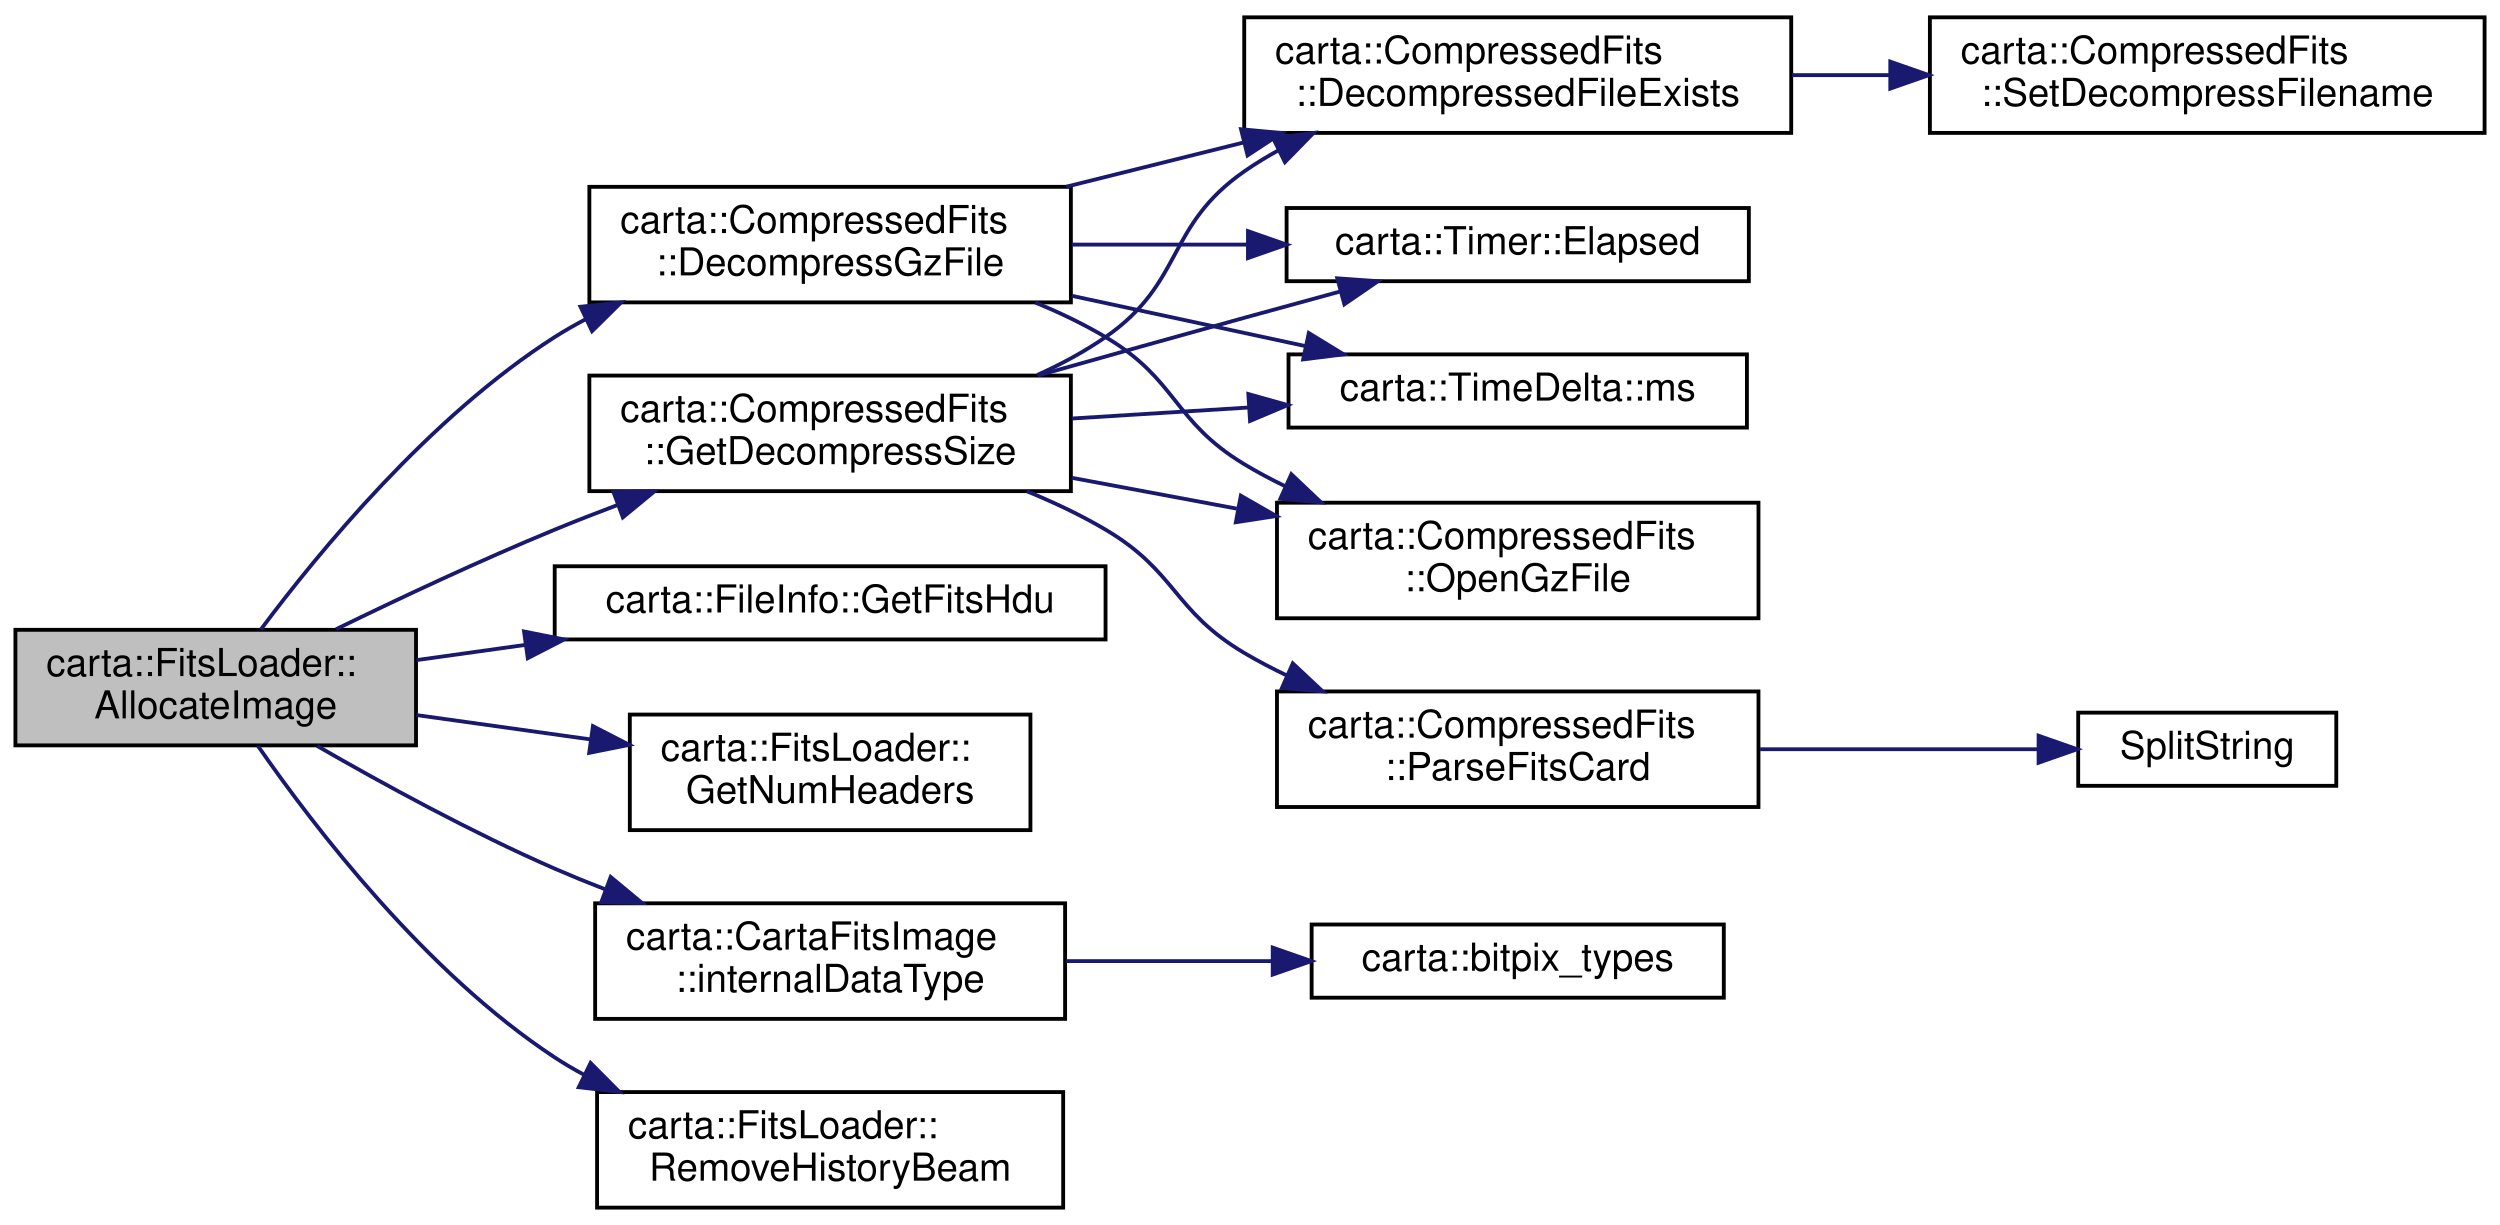
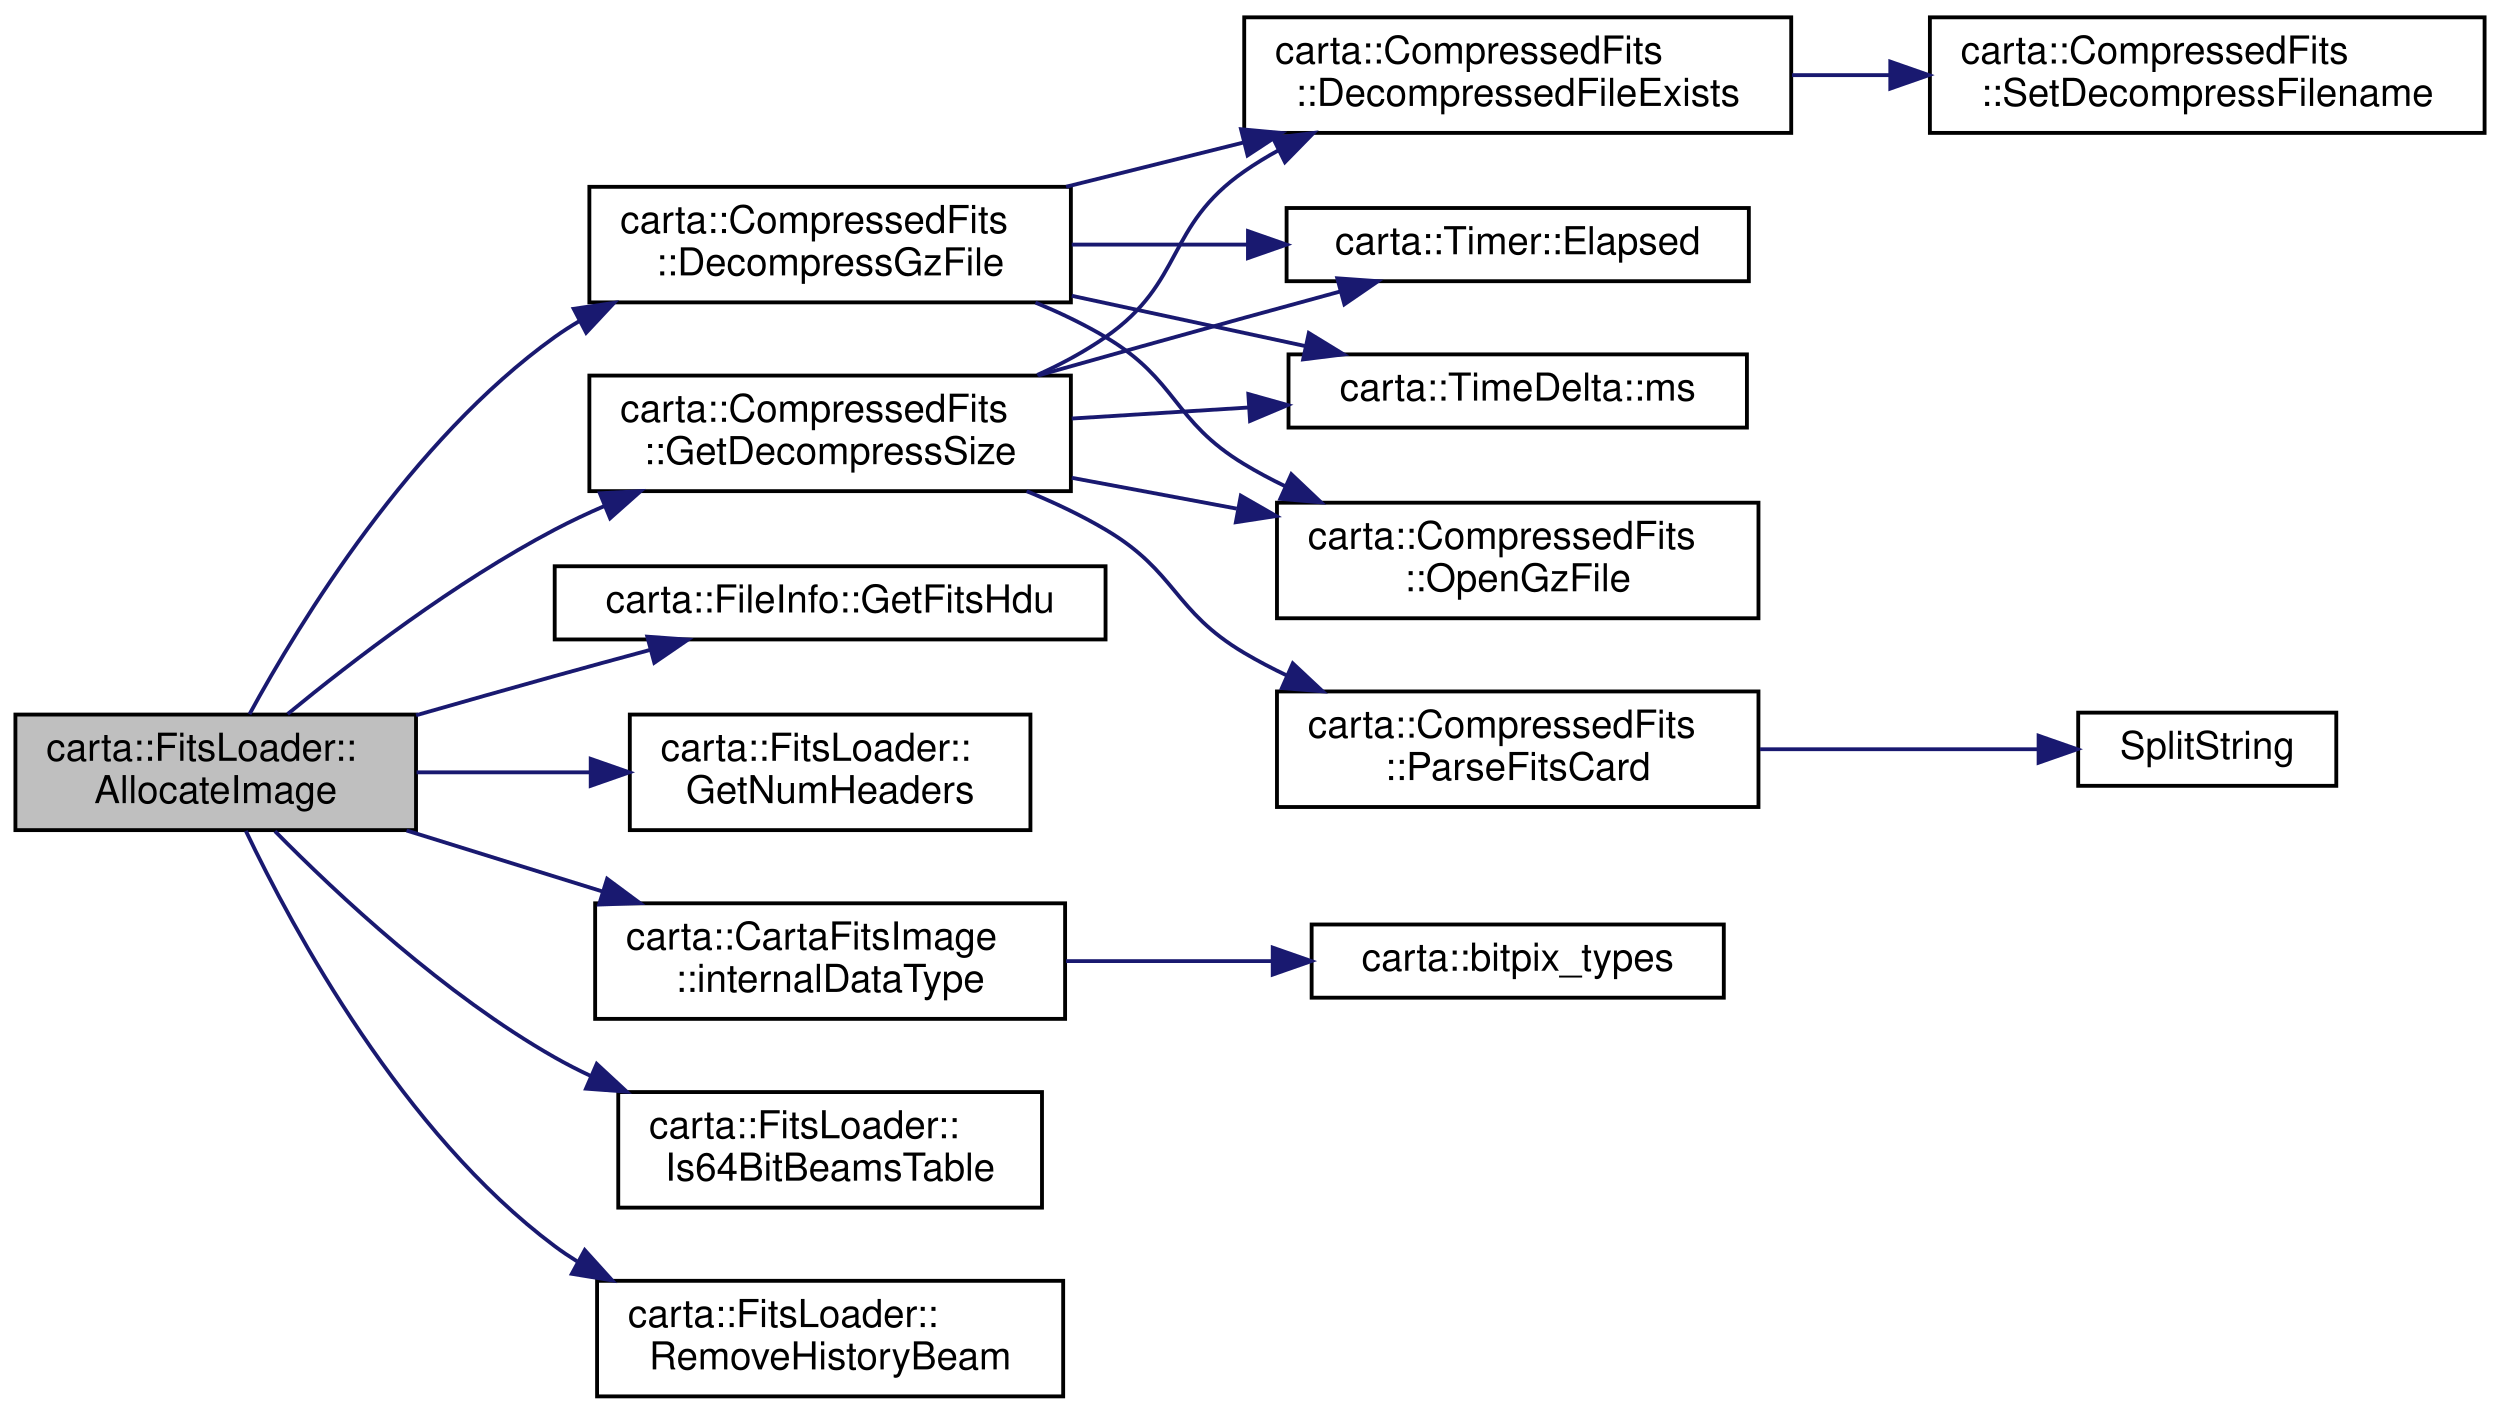
- <svg xmlns="http://www.w3.org/2000/svg" xmlns:xlink="http://www.w3.org/1999/xlink" width="649pt" height="318pt" viewBox="0.00 0.00 649.00 318.00">
-   <g id="graph0" class="graph" transform="scale(1 1) rotate(0) translate(4 314)">
+ <svg xmlns="http://www.w3.org/2000/svg" xmlns:xlink="http://www.w3.org/1999/xlink" width="649pt" height="367pt" viewBox="0.00 0.00 649.00 367.00">
+   <g id="graph0" class="graph" transform="scale(1 1) rotate(0) translate(4 363)">
    <g id="node1" class="node">
      <g id="a_node1">
        <a xlink:title=" ">
-           <polygon fill="#bfbfbf" stroke="black" points="0,-120.5 0,-150.5 104,-150.5 104,-120.5 0,-120.5" />
-           <text text-anchor="start" x="8" y="-138.5" font-family="Helvetica,sans-Serif" font-size="10.00">carta::FitsLoader::</text>
-           <text text-anchor="middle" x="52" y="-127.5" font-family="Helvetica,sans-Serif" font-size="10.00">AllocateImage</text>
+           <polygon fill="#bfbfbf" stroke="black" points="0,-147.5 0,-177.5 104,-177.5 104,-147.5 0,-147.5" />
+           <text text-anchor="start" x="8" y="-165.5" font-family="Helvetica,sans-Serif" font-size="10.00">carta::FitsLoader::</text>
+           <text text-anchor="middle" x="52" y="-154.5" font-family="Helvetica,sans-Serif" font-size="10.00">AllocateImage</text>
        </a>
      </g>
    </g>
    <g id="node2" class="node">
      <g id="a_node2">
        <a xlink:href="classcarta_1_1CompressedFits.html#a9c49b7aed1688648aabc4f3671b49f39" target="_top" xlink:title=" ">
-           <polygon fill="none" stroke="black" points="149,-235.5 149,-265.5 274,-265.5 274,-235.5 149,-235.5" />
-           <text text-anchor="start" x="157" y="-253.5" font-family="Helvetica,sans-Serif" font-size="10.00">carta::CompressedFits</text>
-           <text text-anchor="middle" x="211.5" y="-242.5" font-family="Helvetica,sans-Serif" font-size="10.00">::DecompressGzFile</text>
+           <polygon fill="none" stroke="black" points="149,-284.5 149,-314.5 274,-314.5 274,-284.5 149,-284.5" />
+           <text text-anchor="start" x="157" y="-302.5" font-family="Helvetica,sans-Serif" font-size="10.00">carta::CompressedFits</text>
+           <text text-anchor="middle" x="211.5" y="-291.5" font-family="Helvetica,sans-Serif" font-size="10.00">::DecompressGzFile</text>
        </a>
      </g>
    </g>
    <g id="edge1" class="edge">
-       <path fill="none" stroke="midnightblue" d="M63.68,-150.54C78.61,-170.55 107.57,-205.81 140,-226.5 142.59,-228.15 145.3,-229.7 148.09,-231.16" />
-       <polygon fill="midnightblue" stroke="midnightblue" points="146.7,-234.37 157.24,-235.49 149.7,-228.04 146.7,-234.37" />
+       <path fill="none" stroke="midnightblue" d="M60.77,-177.6C73.91,-201.7 102.76,-248.83 140,-275.5 142.07,-276.98 144.24,-278.38 146.48,-279.69" />
+       <polygon fill="midnightblue" stroke="midnightblue" points="144.93,-282.83 155.41,-284.37 148.17,-276.63 144.93,-282.83" />
    </g>
    <g id="node8" class="node">
      <g id="a_node8">
        <a xlink:href="classcarta_1_1CompressedFits.html#adb90e88cc345989dbc87a11d93471b4b" target="_top" xlink:title=" ">
-           <polygon fill="none" stroke="black" points="149,-186.5 149,-216.5 274,-216.5 274,-186.5 149,-186.5" />
-           <text text-anchor="start" x="157" y="-204.5" font-family="Helvetica,sans-Serif" font-size="10.00">carta::CompressedFits</text>
-           <text text-anchor="middle" x="211.5" y="-193.5" font-family="Helvetica,sans-Serif" font-size="10.00">::GetDecompressSize</text>
+           <polygon fill="none" stroke="black" points="149,-235.5 149,-265.5 274,-265.5 274,-235.5 149,-235.5" />
+           <text text-anchor="start" x="157" y="-253.5" font-family="Helvetica,sans-Serif" font-size="10.00">carta::CompressedFits</text>
+           <text text-anchor="middle" x="211.5" y="-242.5" font-family="Helvetica,sans-Serif" font-size="10.00">::GetDecompressSize</text>
        </a>
      </g>
    </g>
    <g id="edge7" class="edge">
-       <path fill="none" stroke="midnightblue" d="M83.27,-150.67C99.84,-158.75 120.85,-168.62 140,-176.5 145.31,-178.69 150.88,-180.86 156.48,-182.97" />
-       <polygon fill="midnightblue" stroke="midnightblue" points="155.27,-186.25 165.87,-186.43 157.7,-179.69 155.27,-186.25" />
+       <path fill="none" stroke="midnightblue" d="M70.67,-177.64C87.57,-191.53 114.25,-211.97 140,-225.5 144.16,-227.69 148.56,-229.76 153.04,-231.7" />
+       <polygon fill="midnightblue" stroke="midnightblue" points="151.73,-234.94 162.31,-235.5 154.38,-228.46 151.73,-234.94" />
    </g>
    <g id="node11" class="node">
      <g id="a_node11">
        <a xlink:href="namespacecarta_1_1FileInfo.html#a9d39a2471bd27de0ee08bc5d6d3af17e" target="_top" xlink:title=" ">
-           <polygon fill="none" stroke="black" points="140,-148 140,-167 283,-167 283,-148 140,-148" />
-           <text text-anchor="middle" x="211.5" y="-155" font-family="Helvetica,sans-Serif" font-size="10.00">carta::FileInfo::GetFitsHdu</text>
+           <polygon fill="none" stroke="black" points="140,-197 140,-216 283,-216 283,-197 140,-197" />
+           <text text-anchor="middle" x="211.5" y="-204" font-family="Helvetica,sans-Serif" font-size="10.00">carta::FileInfo::GetFitsHdu</text>
        </a>
      </g>
    </g>
    <g id="edge14" class="edge">
-       <path fill="none" stroke="midnightblue" d="M104.14,-142.64C113.2,-143.91 122.83,-145.25 132.44,-146.6" />
-       <polygon fill="midnightblue" stroke="midnightblue" points="132.04,-150.07 142.43,-147.99 133.01,-143.14 132.04,-150.07" />
+       <path fill="none" stroke="midnightblue" d="M104.02,-177.32C115.83,-180.7 128.34,-184.25 140,-187.5 147.99,-189.72 156.5,-192.05 164.74,-194.28" />
+       <polygon fill="midnightblue" stroke="midnightblue" points="164.04,-197.72 174.6,-196.95 165.86,-190.96 164.04,-197.72" />
    </g>
    <g id="node12" class="node">
      <g id="a_node12">
        <a xlink:href="classcarta_1_1FitsLoader.html#a0e0754a4dace9f12dd948513e73f2963" target="_top" xlink:title=" ">
-           <polygon fill="none" stroke="black" points="159.5,-98.5 159.5,-128.5 263.5,-128.5 263.5,-98.5 159.5,-98.5" />
-           <text text-anchor="start" x="167.5" y="-116.5" font-family="Helvetica,sans-Serif" font-size="10.00">carta::FitsLoader::</text>
-           <text text-anchor="middle" x="211.5" y="-105.5" font-family="Helvetica,sans-Serif" font-size="10.00">GetNumHeaders</text>
+           <polygon fill="none" stroke="black" points="159.5,-147.5 159.5,-177.5 263.5,-177.5 263.5,-147.5 159.5,-147.5" />
+           <text text-anchor="start" x="167.5" y="-165.5" font-family="Helvetica,sans-Serif" font-size="10.00">carta::FitsLoader::</text>
+           <text text-anchor="middle" x="211.5" y="-154.5" font-family="Helvetica,sans-Serif" font-size="10.00">GetNumHeaders</text>
        </a>
      </g>
    </g>
    <g id="edge15" class="edge">
-       <path fill="none" stroke="midnightblue" d="M104.14,-128.36C118.51,-126.35 134.3,-124.14 149.2,-122.06" />
-       <polygon fill="midnightblue" stroke="midnightblue" points="149.93,-125.49 159.35,-120.64 148.96,-118.56 149.93,-125.49" />
+       <path fill="none" stroke="midnightblue" d="M104.14,-162.5C118.51,-162.5 134.3,-162.5 149.2,-162.5" />
+       <polygon fill="midnightblue" stroke="midnightblue" points="149.35,-166 159.35,-162.5 149.35,-159 149.35,-166" />
    </g>
    <g id="node13" class="node">
      <g id="a_node13">
        <a xlink:href="classcarta_1_1CartaFitsImage.html#a2ee88de8487400d7d2e3df27568d9146" target="_top" xlink:title=" ">
-           <polygon fill="none" stroke="black" points="150.5,-49.5 150.5,-79.5 272.5,-79.5 272.5,-49.5 150.5,-49.5" />
-           <text text-anchor="start" x="158.5" y="-67.5" font-family="Helvetica,sans-Serif" font-size="10.00">carta::CartaFitsImage</text>
-           <text text-anchor="middle" x="211.5" y="-56.5" font-family="Helvetica,sans-Serif" font-size="10.00">::internalDataType</text>
+           <polygon fill="none" stroke="black" points="150.5,-98.5 150.5,-128.5 272.5,-128.5 272.5,-98.5 150.5,-98.5" />
+           <text text-anchor="start" x="158.5" y="-116.5" font-family="Helvetica,sans-Serif" font-size="10.00">carta::CartaFitsImage</text>
+           <text text-anchor="middle" x="211.5" y="-105.5" font-family="Helvetica,sans-Serif" font-size="10.00">::internalDataType</text>
        </a>
      </g>
    </g>
    <g id="edge16" class="edge">
-       <path fill="none" stroke="midnightblue" d="M78.32,-120.36C95.39,-110.52 118.6,-97.84 140,-88.5 144.18,-86.68 148.54,-84.9 152.96,-83.19" />
-       <polygon fill="midnightblue" stroke="midnightblue" points="154.53,-86.34 162.68,-79.57 152.09,-79.78 154.53,-86.34" />
+       <path fill="none" stroke="midnightblue" d="M101.54,-147.4C117.63,-142.39 135.71,-136.77 152.45,-131.56" />
+       <polygon fill="midnightblue" stroke="midnightblue" points="153.61,-134.86 162.12,-128.55 151.53,-128.18 153.61,-134.86" />
    </g>
    <g id="node15" class="node">
      <g id="a_node15">
+         <a xlink:href="classcarta_1_1FitsLoader.html#a9fba46cca685f41b92dd4abe57c466fd" target="_top" xlink:title=" ">
+           <polygon fill="none" stroke="black" points="156.5,-49.5 156.5,-79.5 266.5,-79.5 266.5,-49.5 156.5,-49.5" />
+           <text text-anchor="start" x="164.5" y="-67.5" font-family="Helvetica,sans-Serif" font-size="10.00">carta::FitsLoader::</text>
+           <text text-anchor="middle" x="211.5" y="-56.5" font-family="Helvetica,sans-Serif" font-size="10.00">Is64BitBeamsTable</text>
+         </a>
+       </g>
+     </g>
+     <g id="edge18" class="edge">
+       <path fill="none" stroke="midnightblue" d="M67.38,-147.22C83.63,-130.73 111.55,-104.66 140,-88.5 143.01,-86.79 146.17,-85.17 149.41,-83.65" />
+       <polygon fill="midnightblue" stroke="midnightblue" points="150.91,-86.81 158.68,-79.61 148.12,-80.39 150.91,-86.81" />
+     </g>
+     <g id="node16" class="node">
+       <g id="a_node16">
        <a xlink:href="classcarta_1_1FitsLoader.html#a4d858d51a5a520cf4644409640b5429d" target="_top" xlink:title=" ">
          <polygon fill="none" stroke="black" points="151,-0.5 151,-30.5 272,-30.5 272,-0.5 151,-0.5" />
          <text text-anchor="start" x="159" y="-18.5" font-family="Helvetica,sans-Serif" font-size="10.00">carta::FitsLoader::</text>
          <text text-anchor="middle" x="211.5" y="-7.5" font-family="Helvetica,sans-Serif" font-size="10.00">RemoveHistoryBeam</text>
        </a>
      </g>
    </g>
-     <g id="edge18" class="edge">
-       <path fill="none" stroke="midnightblue" d="M62.99,-120.32C77.55,-99.31 106.54,-61.49 140,-39.5 142.43,-37.9 144.98,-36.4 147.61,-34.99" />
-       <polygon fill="midnightblue" stroke="midnightblue" points="149.31,-38.05 156.78,-30.54 146.25,-31.76 149.31,-38.05" />
+     <g id="edge19" class="edge">
+       <path fill="none" stroke="midnightblue" d="M59.82,-147.3C72.15,-121.47 100.61,-68.93 140,-39.5 141.85,-38.12 143.79,-36.81 145.79,-35.57" />
+       <polygon fill="midnightblue" stroke="midnightblue" points="147.8,-38.47 154.91,-30.61 144.45,-32.32 147.8,-38.47" />
    </g>
    <g id="node3" class="node">
      <g id="a_node3">
        <a xlink:href="classcarta_1_1CompressedFits.html#a7d1a86de8246054b56ff34759f89c974" target="_top" xlink:title=" ">
-           <polygon fill="none" stroke="black" points="319,-279.5 319,-309.5 461,-309.5 461,-279.5 319,-279.5" />
-           <text text-anchor="start" x="327" y="-297.5" font-family="Helvetica,sans-Serif" font-size="10.00">carta::CompressedFits</text>
-           <text text-anchor="middle" x="390" y="-286.5" font-family="Helvetica,sans-Serif" font-size="10.00">::DecompressedFileExists</text>
+           <polygon fill="none" stroke="black" points="319,-328.5 319,-358.5 461,-358.5 461,-328.5 319,-328.5" />
+           <text text-anchor="start" x="327" y="-346.5" font-family="Helvetica,sans-Serif" font-size="10.00">carta::CompressedFits</text>
+           <text text-anchor="middle" x="390" y="-335.5" font-family="Helvetica,sans-Serif" font-size="10.00">::DecompressedFileExists</text>
        </a>
      </g>
    </g>
    <g id="edge2" class="edge">
-       <path fill="none" stroke="midnightblue" d="M272.75,-265.52C287.58,-269.22 303.58,-273.21 318.83,-277.01" />
-       <polygon fill="midnightblue" stroke="midnightblue" points="318.17,-280.45 328.72,-279.47 319.87,-273.66 318.17,-280.45" />
+       <path fill="none" stroke="midnightblue" d="M272.75,-314.52C287.58,-318.22 303.58,-322.21 318.83,-326.01" />
+       <polygon fill="midnightblue" stroke="midnightblue" points="318.17,-329.45 328.72,-328.47 319.87,-322.66 318.17,-329.45" />
    </g>
    <g id="node5" class="node">
      <g id="a_node5">
        <a xlink:href="classcarta_1_1Timer.html#aad2702a80259920b910fb76642f97b88" target="_top" xlink:title=" ">
-           <polygon fill="none" stroke="black" points="330,-241 330,-260 450,-260 450,-241 330,-241" />
-           <text text-anchor="middle" x="390" y="-248" font-family="Helvetica,sans-Serif" font-size="10.00">carta::Timer::Elapsed</text>
+           <polygon fill="none" stroke="black" points="330,-290 330,-309 450,-309 450,-290 330,-290" />
+           <text text-anchor="middle" x="390" y="-297" font-family="Helvetica,sans-Serif" font-size="10.00">carta::Timer::Elapsed</text>
        </a>
      </g>
    </g>
    <g id="edge4" class="edge">
-       <path fill="none" stroke="midnightblue" d="M274.23,-250.5C288.93,-250.5 304.71,-250.5 319.73,-250.5" />
-       <polygon fill="midnightblue" stroke="midnightblue" points="319.98,-254 329.97,-250.5 319.97,-247 319.98,-254" />
+       <path fill="none" stroke="midnightblue" d="M274.23,-299.5C288.93,-299.5 304.71,-299.5 319.73,-299.5" />
+       <polygon fill="midnightblue" stroke="midnightblue" points="319.98,-303 329.97,-299.5 319.97,-296 319.98,-303" />
    </g>
    <g id="node6" class="node">
      <g id="a_node6">
        <a xlink:href="structcarta_1_1TimeDelta.html#a90b2dc0a7d70b0aa6f668f4bbad7fa58" target="_top" xlink:title=" ">
-           <polygon fill="none" stroke="black" points="330.5,-203 330.5,-222 449.5,-222 449.5,-203 330.5,-203" />
-           <text text-anchor="middle" x="390" y="-210" font-family="Helvetica,sans-Serif" font-size="10.00">carta::TimeDelta::ms</text>
+           <polygon fill="none" stroke="black" points="330.5,-252 330.5,-271 449.5,-271 449.5,-252 330.5,-252" />
+           <text text-anchor="middle" x="390" y="-259" font-family="Helvetica,sans-Serif" font-size="10.00">carta::TimeDelta::ms</text>
        </a>
      </g>
    </g>
    <g id="edge5" class="edge">
-       <path fill="none" stroke="midnightblue" d="M274.23,-237.21C294.04,-232.94 315.81,-228.26 335.02,-224.12" />
-       <polygon fill="midnightblue" stroke="midnightblue" points="335.77,-227.54 344.81,-222.01 334.3,-220.7 335.77,-227.54" />
+       <path fill="none" stroke="midnightblue" d="M274.23,-286.21C294.04,-281.94 315.81,-277.26 335.02,-273.12" />
+       <polygon fill="midnightblue" stroke="midnightblue" points="335.77,-276.54 344.81,-271.01 334.3,-269.7 335.77,-276.54" />
    </g>
    <g id="node7" class="node">
      <g id="a_node7">
        <a xlink:href="classcarta_1_1CompressedFits.html#ab9ca1735c175f61848ebf768295ccc5c" target="_top" xlink:title=" ">
-           <polygon fill="none" stroke="black" points="327.5,-153.5 327.5,-183.5 452.5,-183.5 452.5,-153.5 327.5,-153.5" />
-           <text text-anchor="start" x="335.5" y="-171.5" font-family="Helvetica,sans-Serif" font-size="10.00">carta::CompressedFits</text>
-           <text text-anchor="middle" x="390" y="-160.5" font-family="Helvetica,sans-Serif" font-size="10.00">::OpenGzFile</text>
+           <polygon fill="none" stroke="black" points="327.5,-202.5 327.5,-232.5 452.5,-232.5 452.5,-202.5 327.5,-202.5" />
+           <text text-anchor="start" x="335.5" y="-220.5" font-family="Helvetica,sans-Serif" font-size="10.00">carta::CompressedFits</text>
+           <text text-anchor="middle" x="390" y="-209.5" font-family="Helvetica,sans-Serif" font-size="10.00">::OpenGzFile</text>
        </a>
      </g>
    </g>
    <g id="edge6" class="edge">
-       <path fill="none" stroke="midnightblue" d="M264.81,-235.45C271.12,-232.84 277.33,-229.86 283,-226.5 301.67,-215.43 300.41,-204.71 319,-193.5 322.38,-191.46 325.96,-189.55 329.64,-187.77" />
-       <polygon fill="midnightblue" stroke="midnightblue" points="331.23,-190.89 338.92,-183.6 328.36,-184.5 331.23,-190.89" />
+       <path fill="none" stroke="midnightblue" d="M264.81,-284.45C271.12,-281.84 277.33,-278.86 283,-275.5 301.67,-264.43 300.41,-253.71 319,-242.5 322.38,-240.46 325.96,-238.55 329.64,-236.77" />
+       <polygon fill="midnightblue" stroke="midnightblue" points="331.23,-239.89 338.92,-232.6 328.36,-233.5 331.23,-239.89" />
    </g>
    <g id="node4" class="node">
      <g id="a_node4">
        <a xlink:href="classcarta_1_1CompressedFits.html#a2c28421b2571b6b00d81c79e426a821e" target="_top" xlink:title=" ">
-           <polygon fill="none" stroke="black" points="497,-279.5 497,-309.5 641,-309.5 641,-279.5 497,-279.5" />
-           <text text-anchor="start" x="505" y="-297.5" font-family="Helvetica,sans-Serif" font-size="10.00">carta::CompressedFits</text>
-           <text text-anchor="middle" x="569" y="-286.5" font-family="Helvetica,sans-Serif" font-size="10.00">::SetDecompressFilename</text>
+           <polygon fill="none" stroke="black" points="497,-328.5 497,-358.5 641,-358.5 641,-328.5 497,-328.5" />
+           <text text-anchor="start" x="505" y="-346.5" font-family="Helvetica,sans-Serif" font-size="10.00">carta::CompressedFits</text>
+           <text text-anchor="middle" x="569" y="-335.5" font-family="Helvetica,sans-Serif" font-size="10.00">::SetDecompressFilename</text>
        </a>
      </g>
    </g>
    <g id="edge3" class="edge">
-       <path fill="none" stroke="midnightblue" d="M461.21,-294.5C469.51,-294.5 478.04,-294.5 486.48,-294.5" />
-       <polygon fill="midnightblue" stroke="midnightblue" points="486.72,-298 496.72,-294.5 486.72,-291 486.72,-298" />
+       <path fill="none" stroke="midnightblue" d="M461.21,-343.5C469.51,-343.5 478.04,-343.5 486.48,-343.5" />
+       <polygon fill="midnightblue" stroke="midnightblue" points="486.72,-347 496.72,-343.5 486.72,-340 486.72,-347" />
    </g>
    <g id="edge8" class="edge">
-       <path fill="none" stroke="midnightblue" d="M265.26,-216.65C271.49,-219.45 277.56,-222.72 283,-226.5 303.47,-240.72 298.55,-255.25 319,-269.5 321.84,-271.48 324.85,-273.32 327.97,-275.02" />
-       <polygon fill="midnightblue" stroke="midnightblue" points="326.47,-278.18 336.98,-279.48 329.57,-271.91 326.47,-278.18" />
+       <path fill="none" stroke="midnightblue" d="M265.26,-265.65C271.49,-268.45 277.56,-271.72 283,-275.5 303.47,-289.72 298.55,-304.25 319,-318.5 321.84,-320.48 324.85,-322.32 327.97,-324.02" />
+       <polygon fill="midnightblue" stroke="midnightblue" points="326.47,-327.18 336.98,-328.48 329.57,-320.91 326.47,-327.18" />
    </g>
    <g id="edge9" class="edge">
-       <path fill="none" stroke="midnightblue" d="M265.56,-216.55C282.61,-221.36 301.6,-226.69 319,-231.5 327.02,-233.72 335.57,-236.06 343.84,-238.31" />
-       <polygon fill="midnightblue" stroke="midnightblue" points="343.16,-241.75 353.73,-241 345,-235 343.16,-241.75" />
+       <path fill="none" stroke="midnightblue" d="M265.56,-265.55C282.61,-270.36 301.6,-275.69 319,-280.5 327.02,-282.72 335.57,-285.06 343.84,-287.31" />
+       <polygon fill="midnightblue" stroke="midnightblue" points="343.16,-290.75 353.73,-290 345,-284 343.16,-290.75" />
    </g>
    <g id="edge10" class="edge">
-       <path fill="none" stroke="midnightblue" d="M274.23,-205.35C289.01,-206.27 304.89,-207.26 319.97,-208.2" />
-       <polygon fill="midnightblue" stroke="midnightblue" points="320.07,-211.71 330.27,-208.84 320.51,-204.72 320.07,-211.71" />
+       <path fill="none" stroke="midnightblue" d="M274.23,-254.35C289.01,-255.27 304.89,-256.26 319.97,-257.2" />
+       <polygon fill="midnightblue" stroke="midnightblue" points="320.07,-260.71 330.27,-257.84 320.51,-253.72 320.07,-260.71" />
    </g>
    <g id="edge11" class="edge">
-       <path fill="none" stroke="midnightblue" d="M274.23,-189.96C288.07,-187.37 302.87,-184.6 317.08,-181.95" />
-       <polygon fill="midnightblue" stroke="midnightblue" points="318.12,-185.31 327.3,-180.04 316.83,-178.43 318.12,-185.31" />
+       <path fill="none" stroke="midnightblue" d="M274.23,-238.96C288.07,-236.37 302.87,-233.6 317.08,-230.95" />
+       <polygon fill="midnightblue" stroke="midnightblue" points="318.12,-234.31 327.3,-229.04 316.83,-227.43 318.12,-234.31" />
    </g>
    <g id="node9" class="node">
      <g id="a_node9">
        <a xlink:href="classcarta_1_1CompressedFits.html#a44ffd0a06a3f94f38e9f714a265f4910" target="_top" xlink:title=" ">
-           <polygon fill="none" stroke="black" points="327.5,-104.5 327.5,-134.5 452.5,-134.5 452.5,-104.5 327.5,-104.5" />
-           <text text-anchor="start" x="335.5" y="-122.5" font-family="Helvetica,sans-Serif" font-size="10.00">carta::CompressedFits</text>
-           <text text-anchor="middle" x="390" y="-111.5" font-family="Helvetica,sans-Serif" font-size="10.00">::ParseFitsCard</text>
+           <polygon fill="none" stroke="black" points="327.5,-153.5 327.5,-183.5 452.5,-183.5 452.5,-153.5 327.5,-153.5" />
+           <text text-anchor="start" x="335.5" y="-171.5" font-family="Helvetica,sans-Serif" font-size="10.00">carta::CompressedFits</text>
+           <text text-anchor="middle" x="390" y="-160.5" font-family="Helvetica,sans-Serif" font-size="10.00">::ParseFitsCard</text>
        </a>
      </g>
    </g>
    <g id="edge12" class="edge">
-       <path fill="none" stroke="midnightblue" d="M262.52,-186.49C269.6,-183.59 276.63,-180.27 283,-176.5 301.43,-165.61 300.58,-155.41 319,-144.5 322.56,-142.39 326.33,-140.42 330.19,-138.58" />
-       <polygon fill="midnightblue" stroke="midnightblue" points="331.61,-141.78 339.34,-134.54 328.78,-135.38 331.61,-141.78" />
+       <path fill="none" stroke="midnightblue" d="M262.52,-235.49C269.6,-232.59 276.63,-229.27 283,-225.5 301.43,-214.61 300.58,-204.41 319,-193.5 322.56,-191.39 326.33,-189.42 330.19,-187.58" />
+       <polygon fill="midnightblue" stroke="midnightblue" points="331.61,-190.78 339.34,-183.54 328.78,-184.38 331.61,-190.78" />
    </g>
    <g id="node10" class="node">
      <g id="a_node10">
        <a xlink:href="String_8cc.html#a2ae58d8319d2fb200c76f1e0e7951a77" target="_top" xlink:title=" ">
-           <polygon fill="none" stroke="black" points="535.5,-110 535.5,-129 602.5,-129 602.5,-110 535.5,-110" />
-           <text text-anchor="middle" x="569" y="-117" font-family="Helvetica,sans-Serif" font-size="10.00">SplitString</text>
+           <polygon fill="none" stroke="black" points="535.5,-159 535.5,-178 602.5,-178 602.5,-159 535.5,-159" />
+           <text text-anchor="middle" x="569" y="-166" font-family="Helvetica,sans-Serif" font-size="10.00">SplitString</text>
        </a>
      </g>
    </g>
    <g id="edge13" class="edge">
-       <path fill="none" stroke="midnightblue" d="M452.91,-119.5C476.72,-119.5 503.37,-119.5 525.03,-119.5" />
-       <polygon fill="midnightblue" stroke="midnightblue" points="525.22,-123 535.22,-119.5 525.22,-116 525.22,-123" />
+       <path fill="none" stroke="midnightblue" d="M452.91,-168.5C476.72,-168.5 503.37,-168.5 525.03,-168.5" />
+       <polygon fill="midnightblue" stroke="midnightblue" points="525.22,-172 535.22,-168.5 525.22,-165 525.22,-172" />
    </g>
    <g id="node14" class="node">
      <g id="a_node14">
        <a xlink:href="namespacecarta.html#aca3cf2a9ea68bea36091f387d35c3911" target="_top" xlink:title=" ">
-           <polygon fill="none" stroke="black" points="336.5,-55 336.5,-74 443.5,-74 443.5,-55 336.5,-55" />
-           <text text-anchor="middle" x="390" y="-62" font-family="Helvetica,sans-Serif" font-size="10.00">carta::bitpix_types</text>
+           <polygon fill="none" stroke="black" points="336.5,-104 336.5,-123 443.5,-123 443.5,-104 336.5,-104" />
+           <text text-anchor="middle" x="390" y="-111" font-family="Helvetica,sans-Serif" font-size="10.00">carta::bitpix_types</text>
        </a>
      </g>
    </g>
    <g id="edge17" class="edge">
-       <path fill="none" stroke="midnightblue" d="M272.75,-64.5C290.03,-64.5 308.91,-64.5 326.33,-64.5" />
-       <polygon fill="midnightblue" stroke="midnightblue" points="326.4,-68 336.4,-64.5 326.4,-61 326.4,-68" />
+       <path fill="none" stroke="midnightblue" d="M272.75,-113.5C290.03,-113.5 308.91,-113.5 326.33,-113.5" />
+       <polygon fill="midnightblue" stroke="midnightblue" points="326.4,-117 336.4,-113.5 326.4,-110 326.4,-117" />
    </g>
  </g>
</svg>
